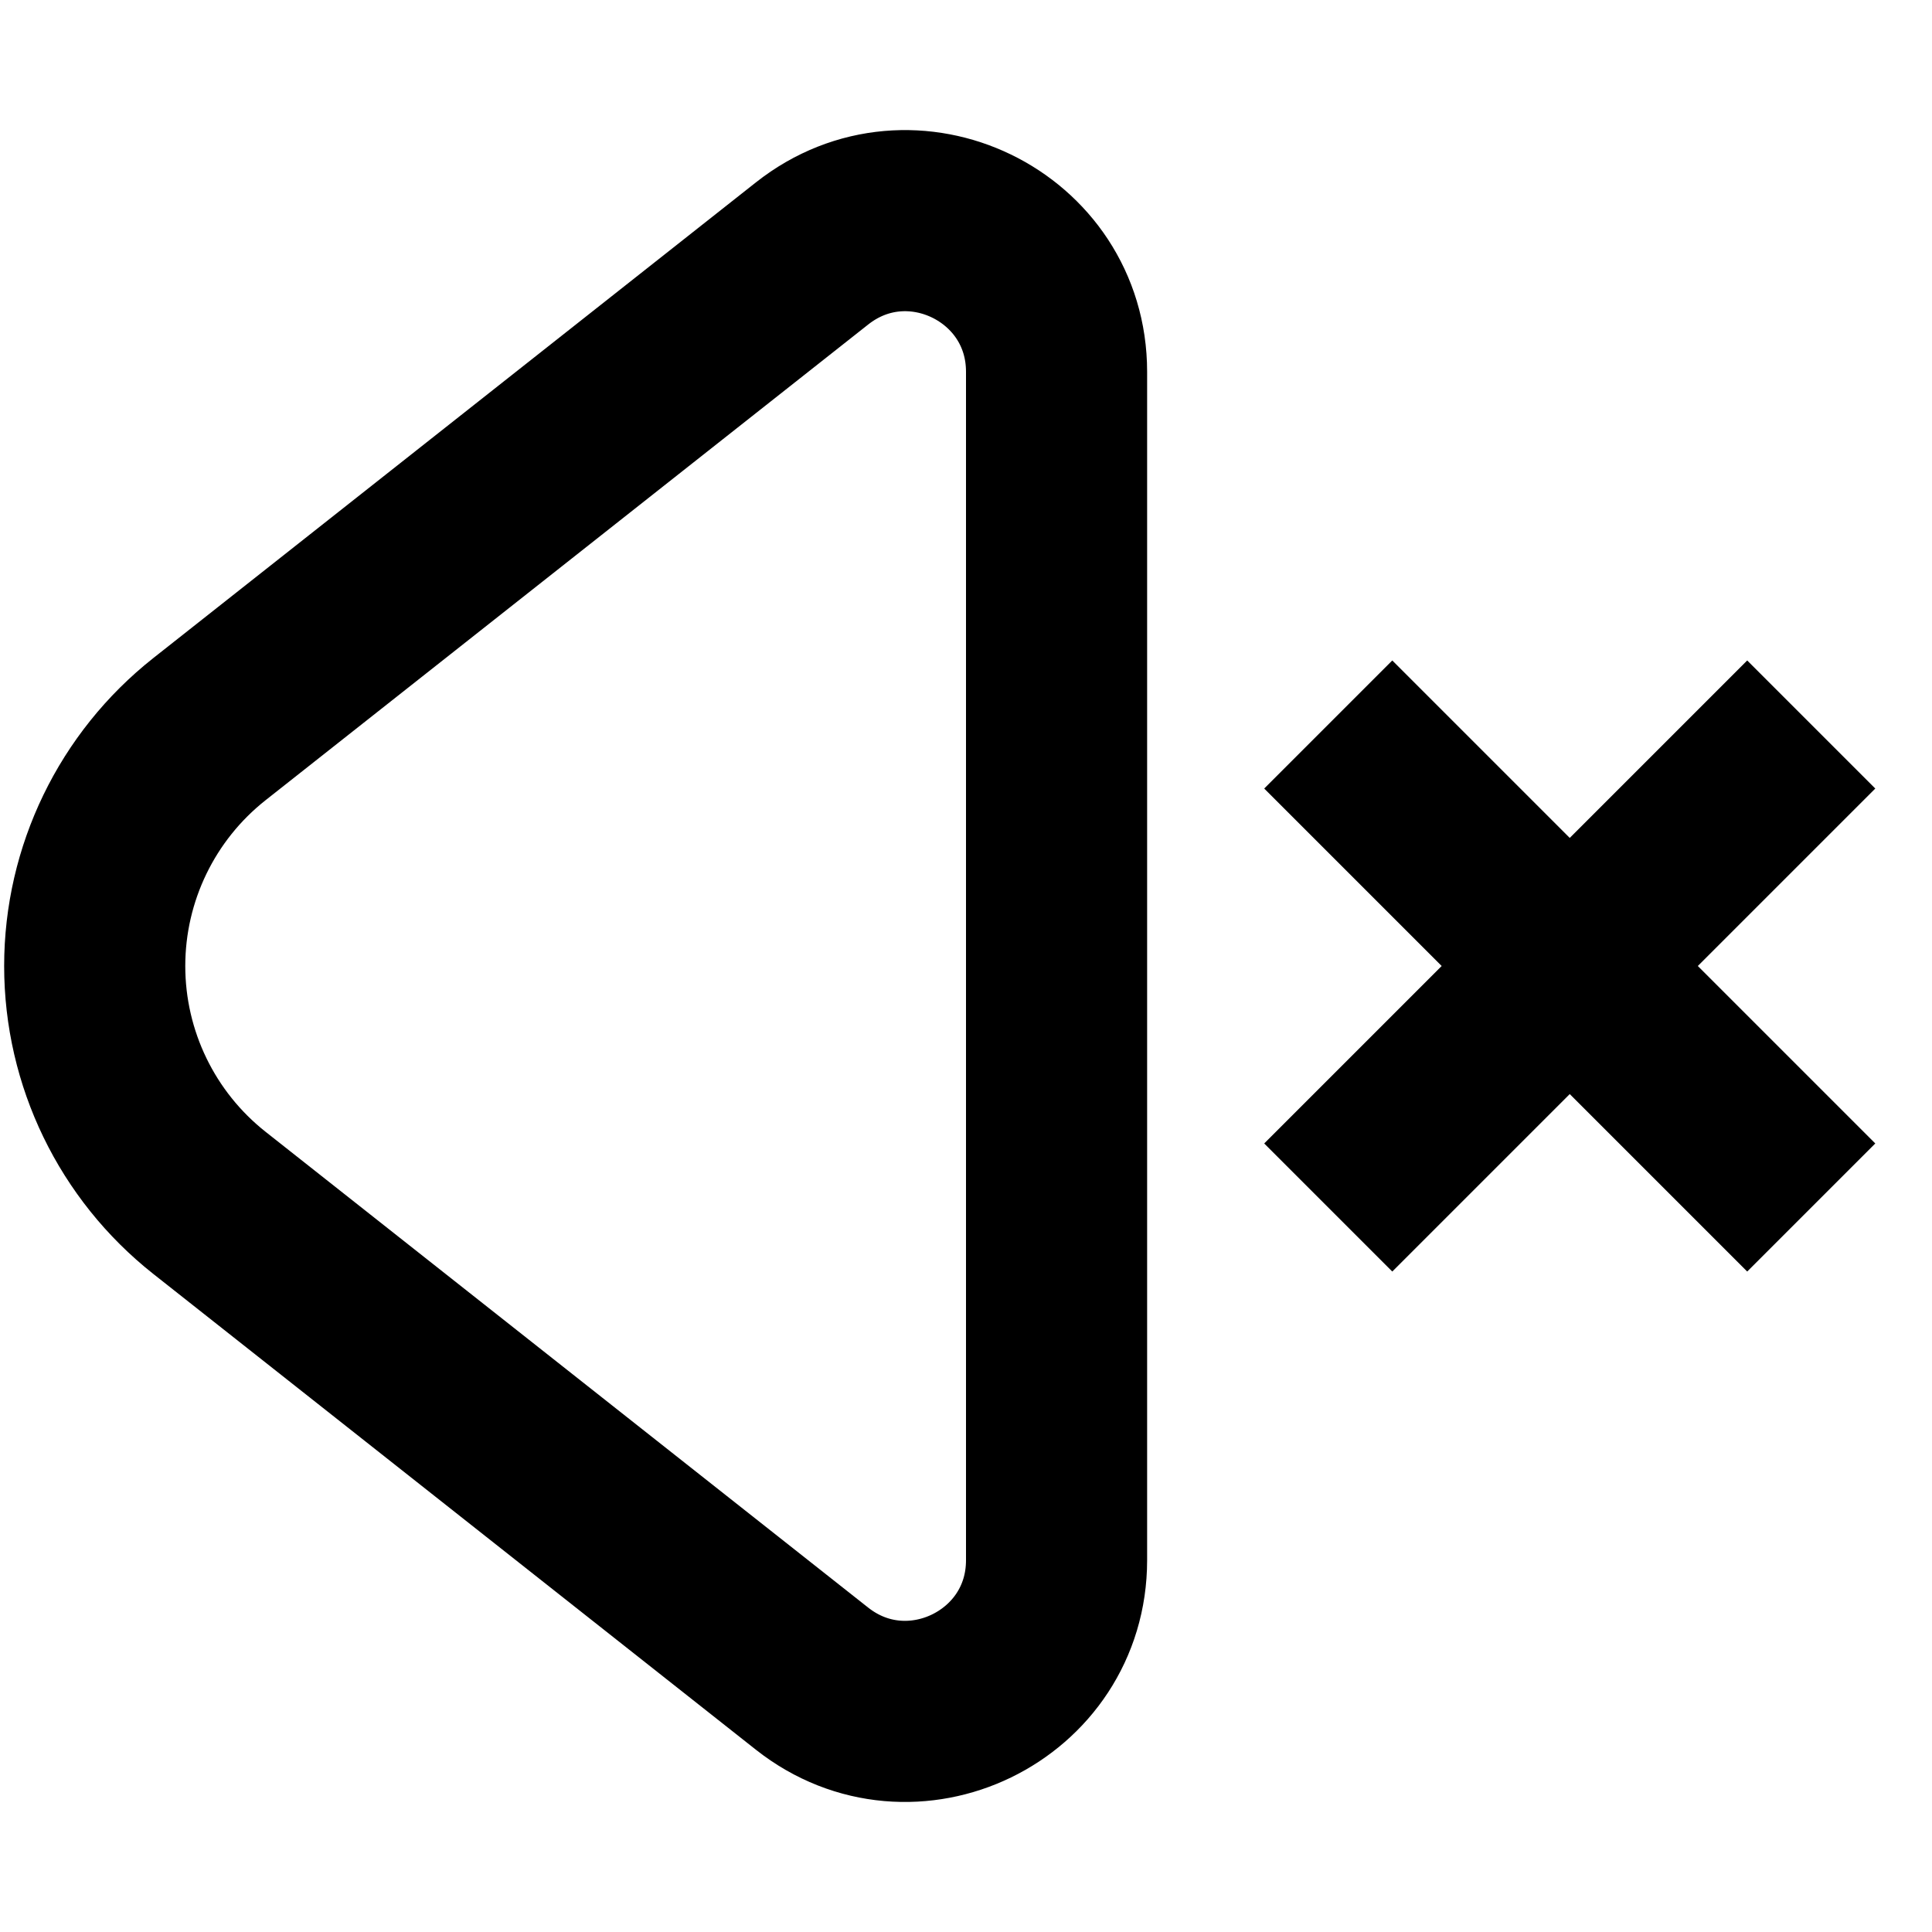
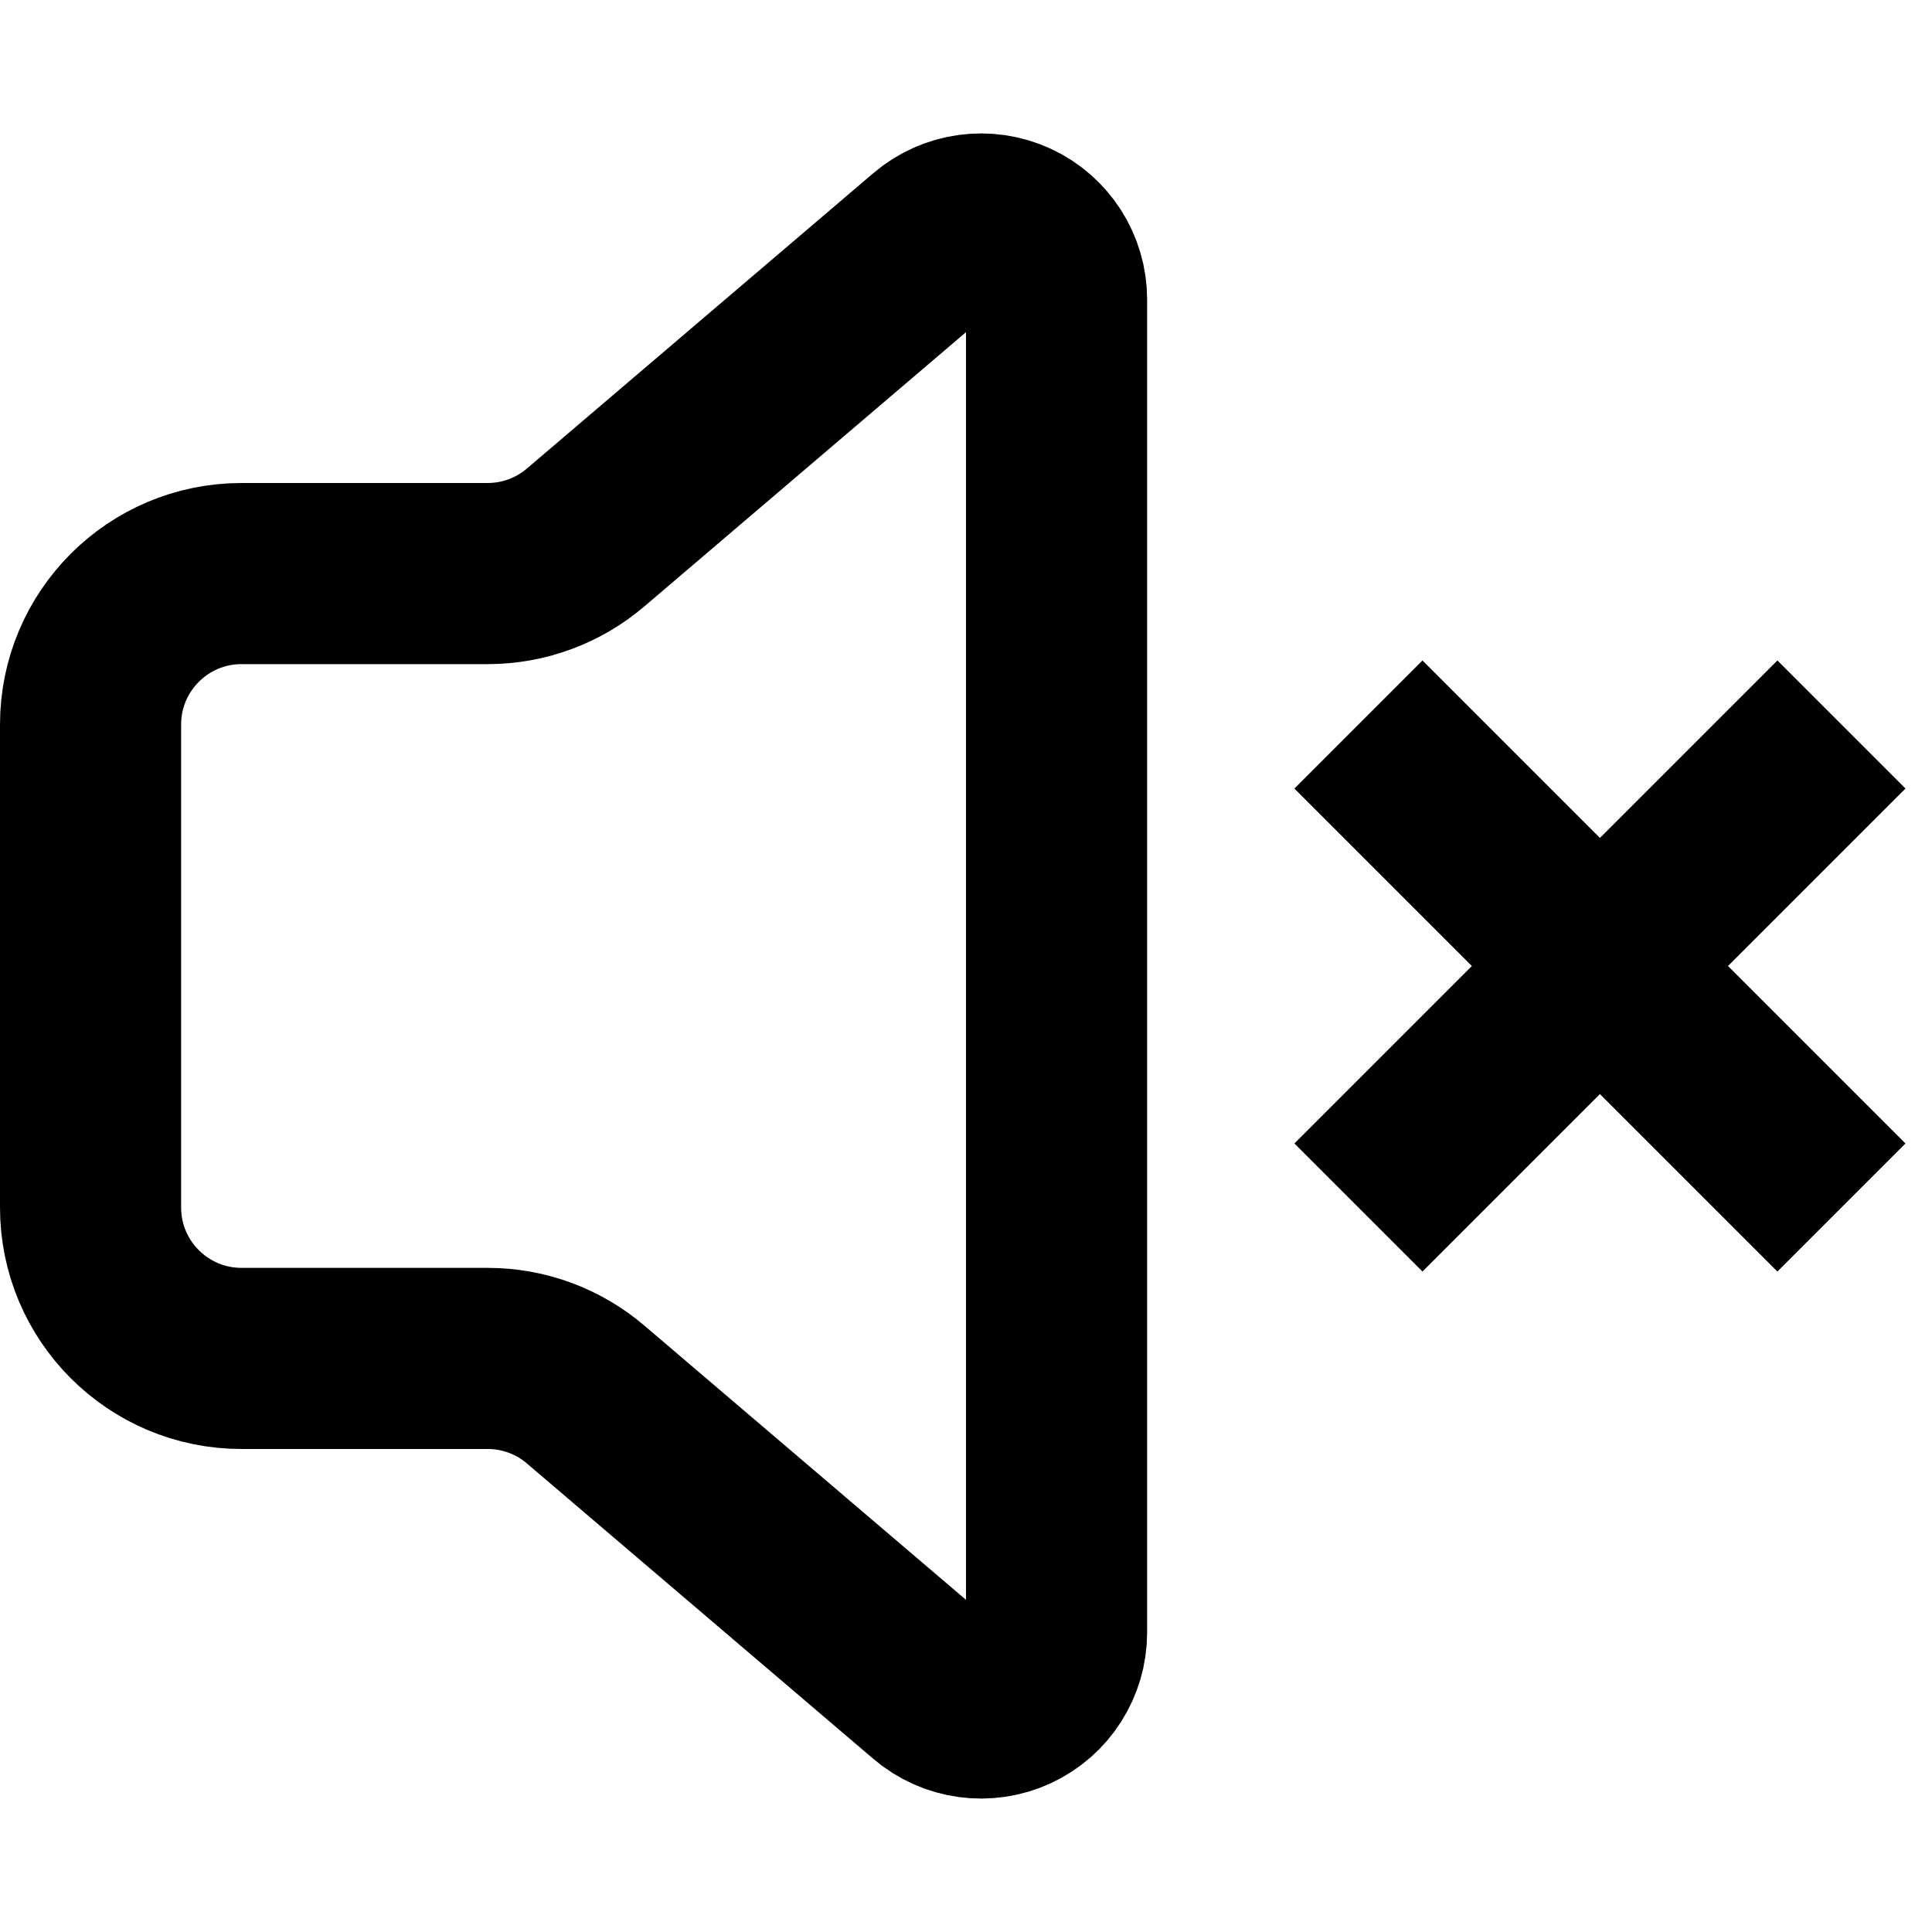
<svg width="16" height="16" fill="none" viewBox="0 0 16 16">
-   <path stroke="currentcolor" stroke-linejoin="round" stroke-width="1.5" d="m11 6 2 2m0 0 2 2m-2-2 2-2m-2 2-2 2m-9.265-.038 4.99 3.94c.82.647 2.025.063 2.025-.981V3.079c0-1.044-1.205-1.628-2.025-.98l-4.99 3.939a2.5 2.5 0 0 0 0 3.924Z" />
+   <path stroke="currentcolor" stroke-linejoin="round" stroke-width="1.5" d="m13.25 8-2-2m2 2 2 2m-2-2 2-2m-2 2-2 2M.75 6v4c0 .69.56 1.25 1.25 1.25h2.04c.297 0 .584.106.81.299l2.87 2.447a.625.625 0 0 0 1.03-.476V2.48a.625.625 0 0 0-1.03-.476L4.85 4.451a1.25 1.25 0 0 1-.81.299H2C1.31 4.75.75 5.31.75 6Z" />
</svg>
